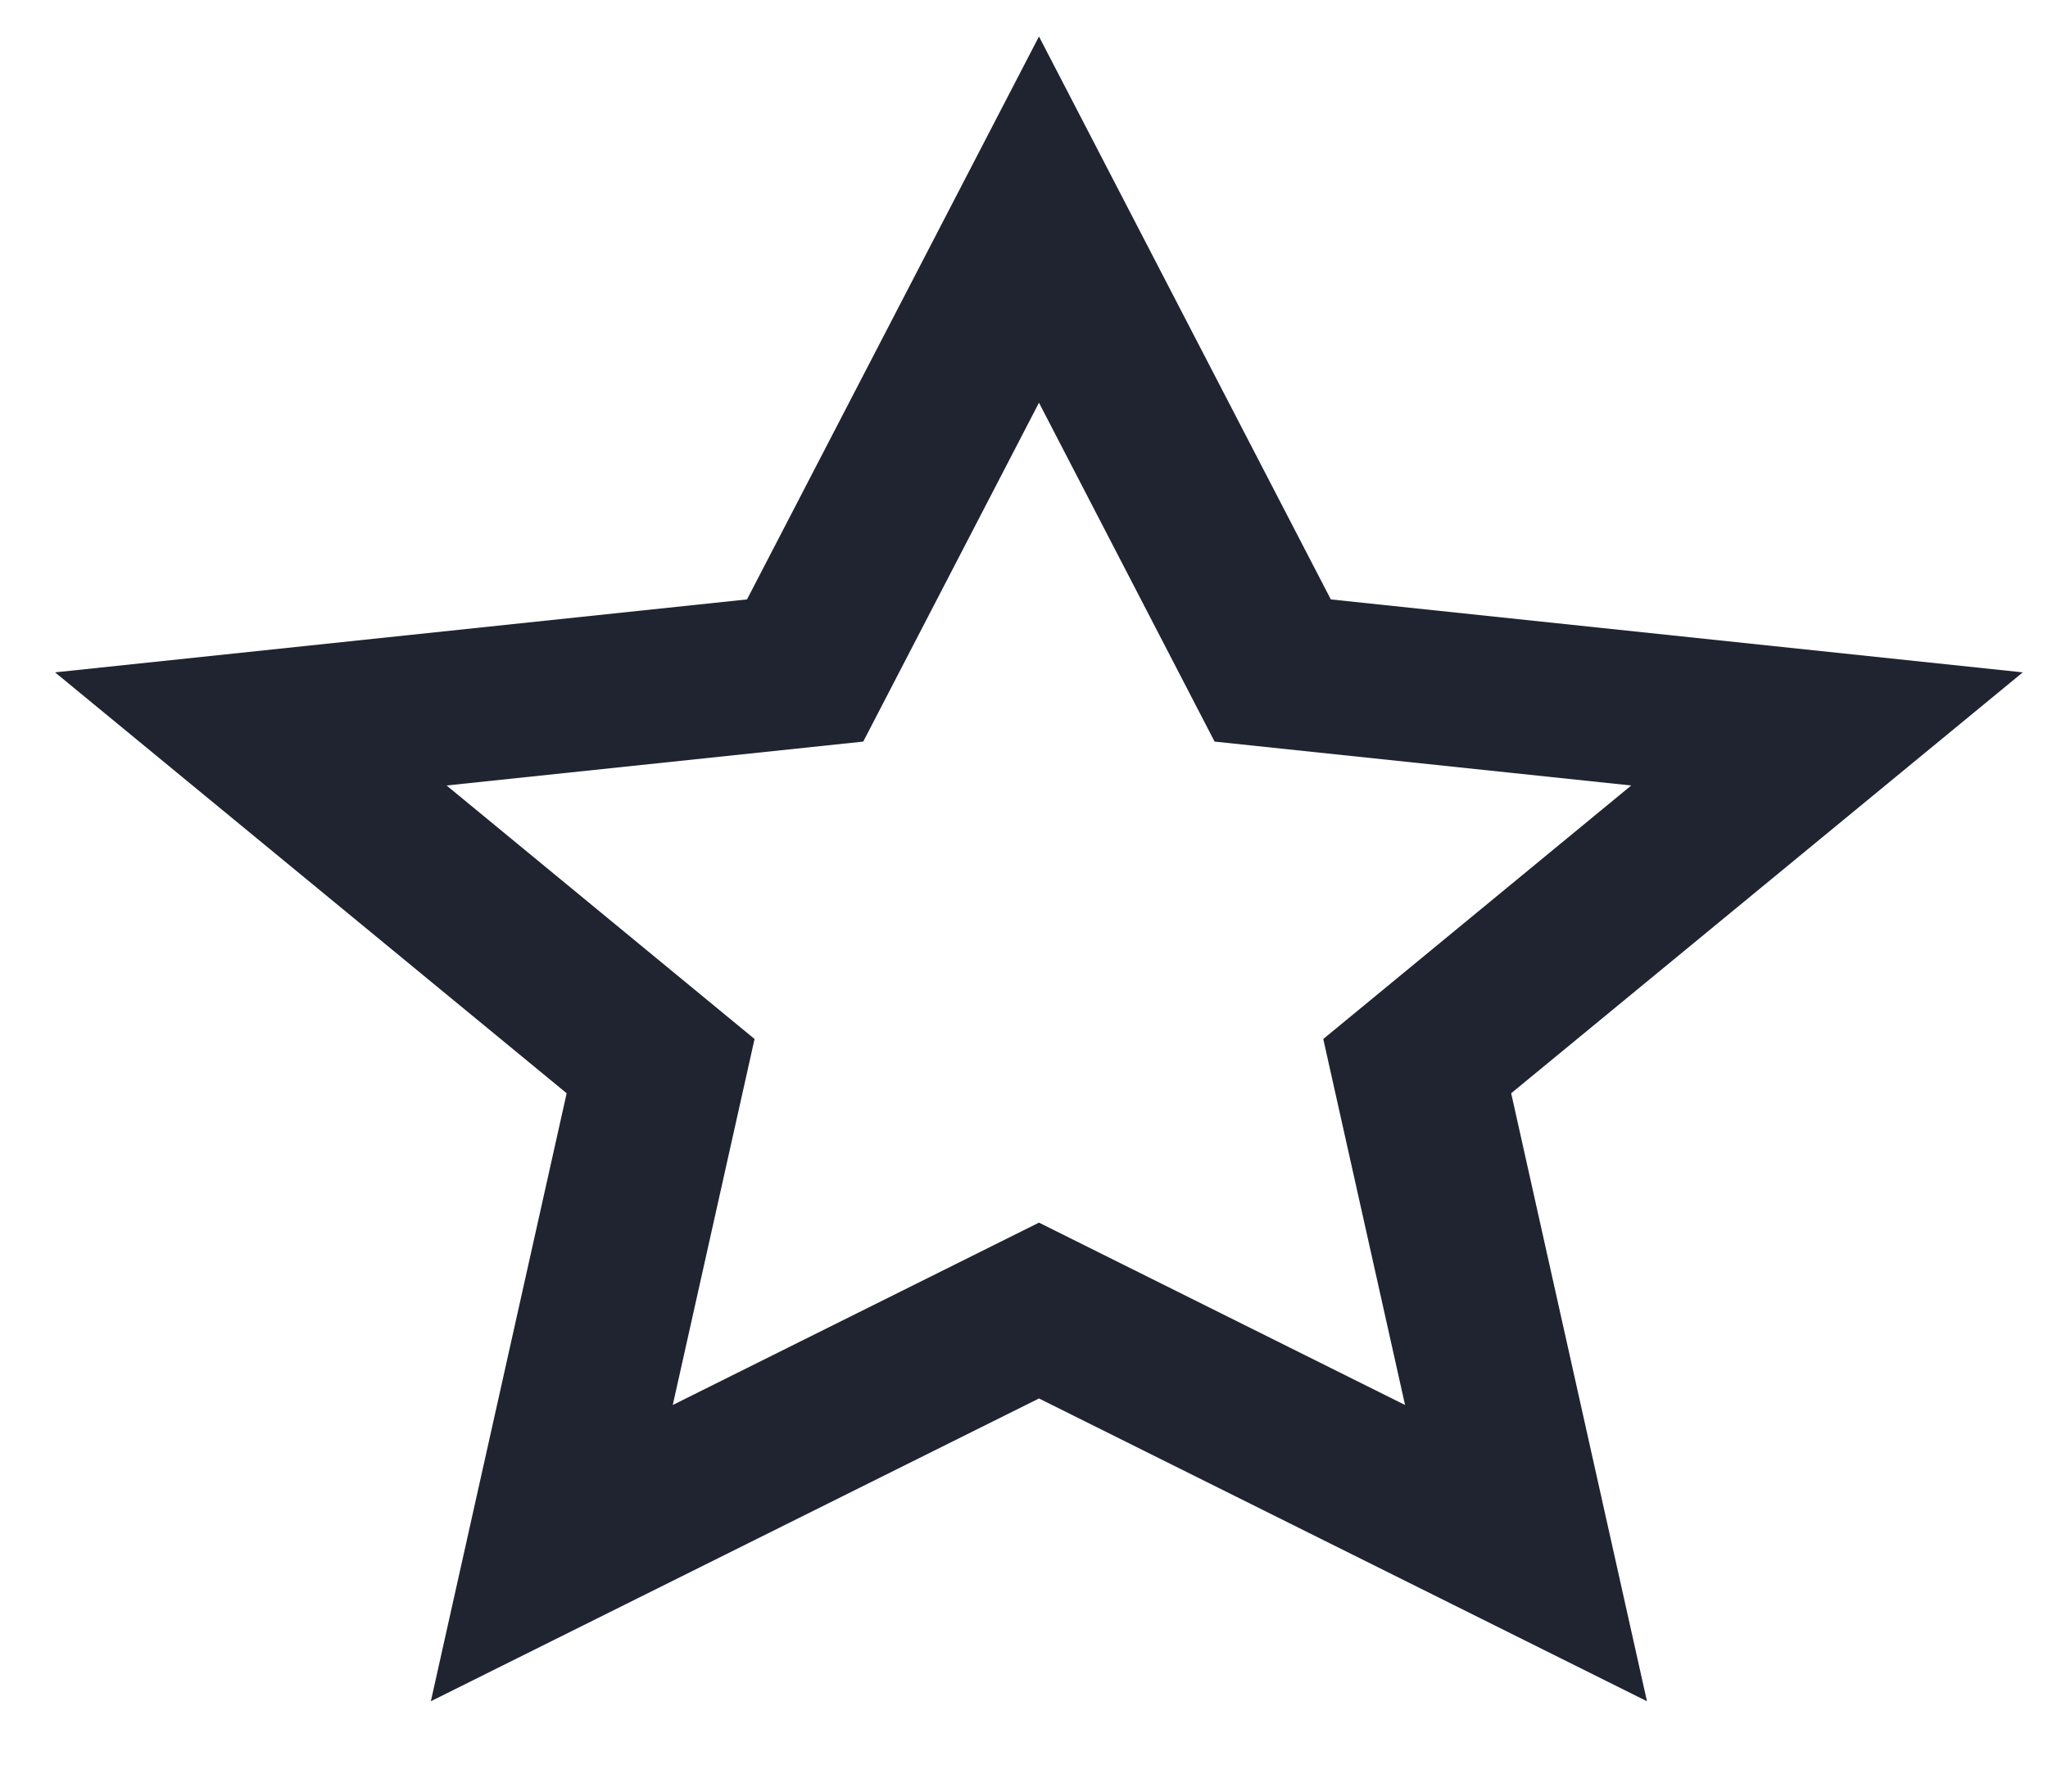
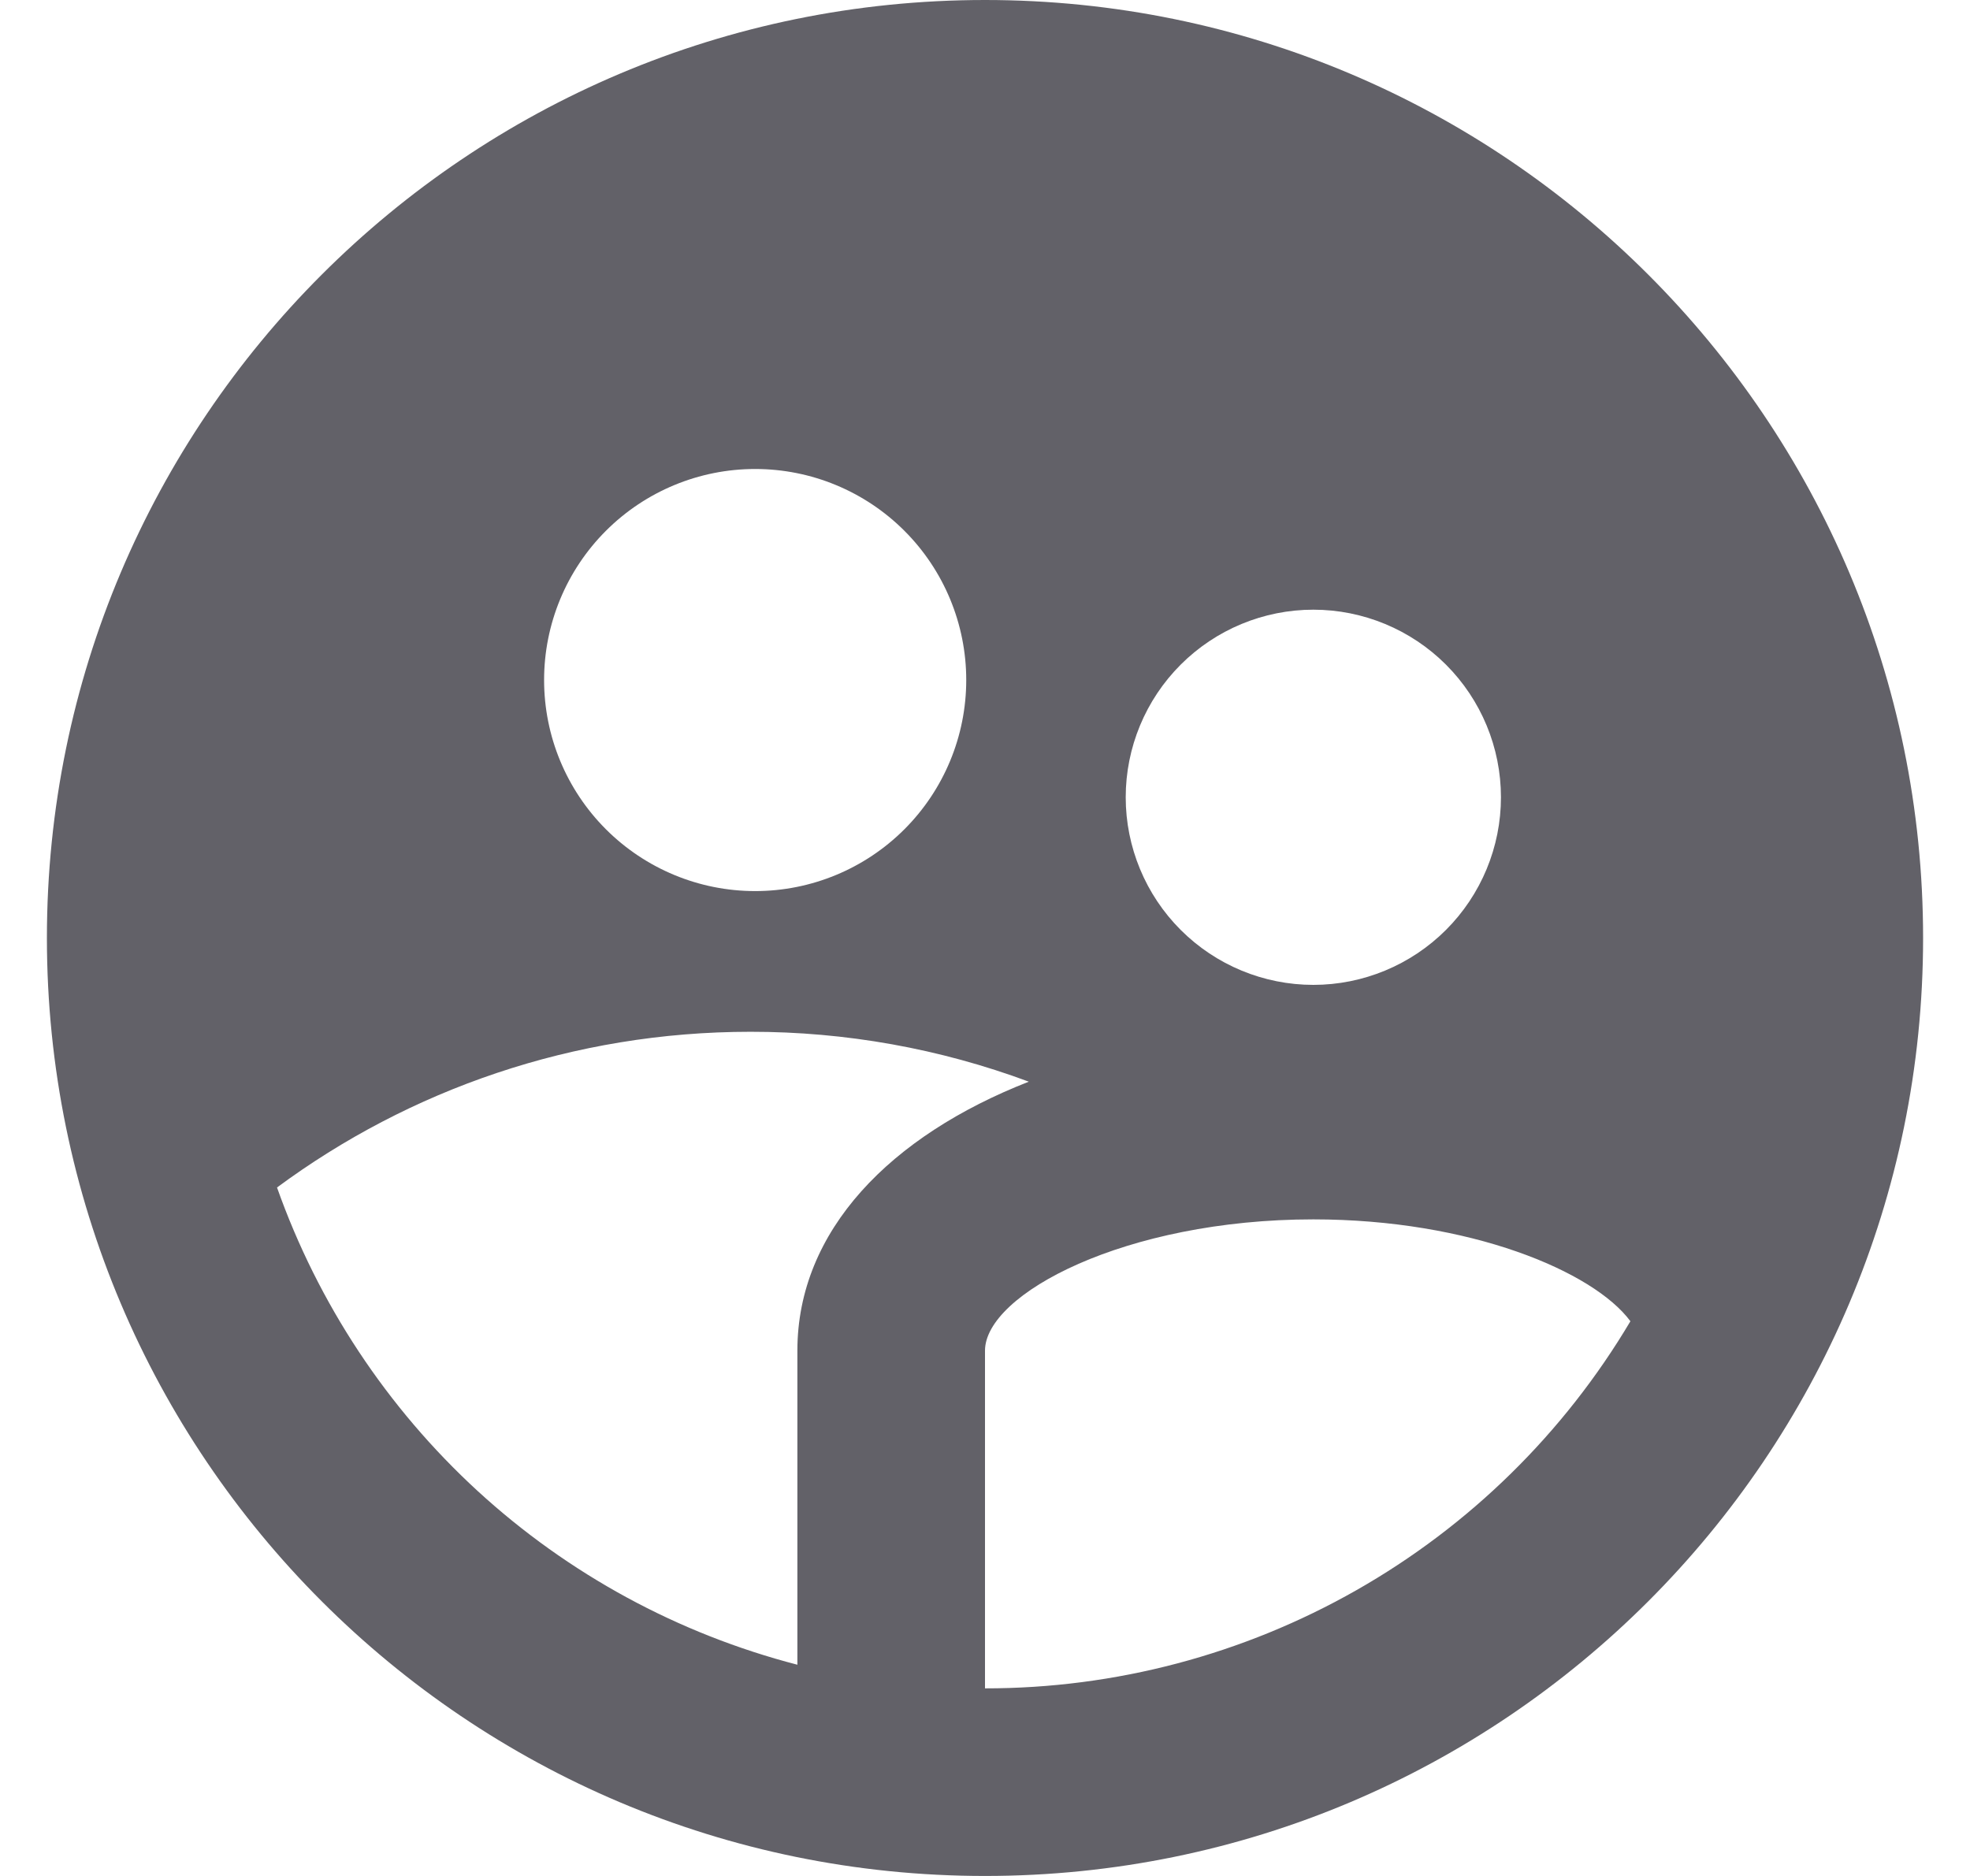
- <svg xmlns="http://www.w3.org/2000/svg" width="16" height="14" viewBox="0 0 16 14" fill="none">
-   <path d="M8.117 10.928L3.366 13.294L4.427 8.543L0.43 5.254L5.836 4.684L8.117 0.285L10.397 4.684L15.803 5.254L11.806 8.543L12.867 13.294L8.117 10.928ZM8.117 9.554L10.977 10.979L10.338 8.119L12.744 6.138L9.489 5.795L8.117 3.147L6.744 5.795L3.489 6.138L5.895 8.119L5.256 10.979L8.117 9.554Z" fill="#202431" />
+ <svg xmlns="http://www.w3.org/2000/svg" width="21" height="20" viewBox="0 0 21 20" fill="none">
+   <path d="M8.5 17.748V14.4C8.5 13.117 9.495 12.108 10.967 11.532C10.018 11.179 9.013 10.999 8 11C6.11 11 4.364 11.617 2.953 12.66C3.391 13.897 4.125 15.008 5.092 15.896C6.059 16.783 7.23 17.419 8.5 17.748ZM17.38 14.086C16.985 13.553 15.67 13 14 13C11.994 13 10.5 13.797 10.5 14.4V18C11.888 18.001 13.252 17.64 14.458 16.954C15.665 16.268 16.672 15.279 17.38 14.086ZM8.05 9.5C8.647 9.5 9.219 9.263 9.641 8.841C10.063 8.419 10.3 7.847 10.3 7.25C10.3 6.653 10.063 6.081 9.641 5.659C9.219 5.237 8.647 5 8.05 5C7.453 5 6.881 5.237 6.459 5.659C6.037 6.081 5.8 6.653 5.8 7.25C5.8 7.847 6.037 8.419 6.459 8.841C6.881 9.263 7.453 9.5 8.05 9.5ZM14 10.5C14.53 10.5 15.039 10.289 15.414 9.914C15.789 9.539 16 9.03 16 8.5C16 7.97 15.789 7.461 15.414 7.086C15.039 6.711 14.53 6.5 14 6.5C13.47 6.5 12.961 6.711 12.586 7.086C12.211 7.461 12 7.97 12 8.5C12 9.03 12.211 9.539 12.586 9.914C12.961 10.289 13.47 10.5 14 10.5ZM10.5 20C4.977 20 0.5 15.523 0.5 10C0.5 4.477 4.977 0 10.5 0C16.023 0 20.5 4.477 20.5 10C20.5 15.523 16.023 20 10.5 20Z" fill="#626168" />
</svg>
